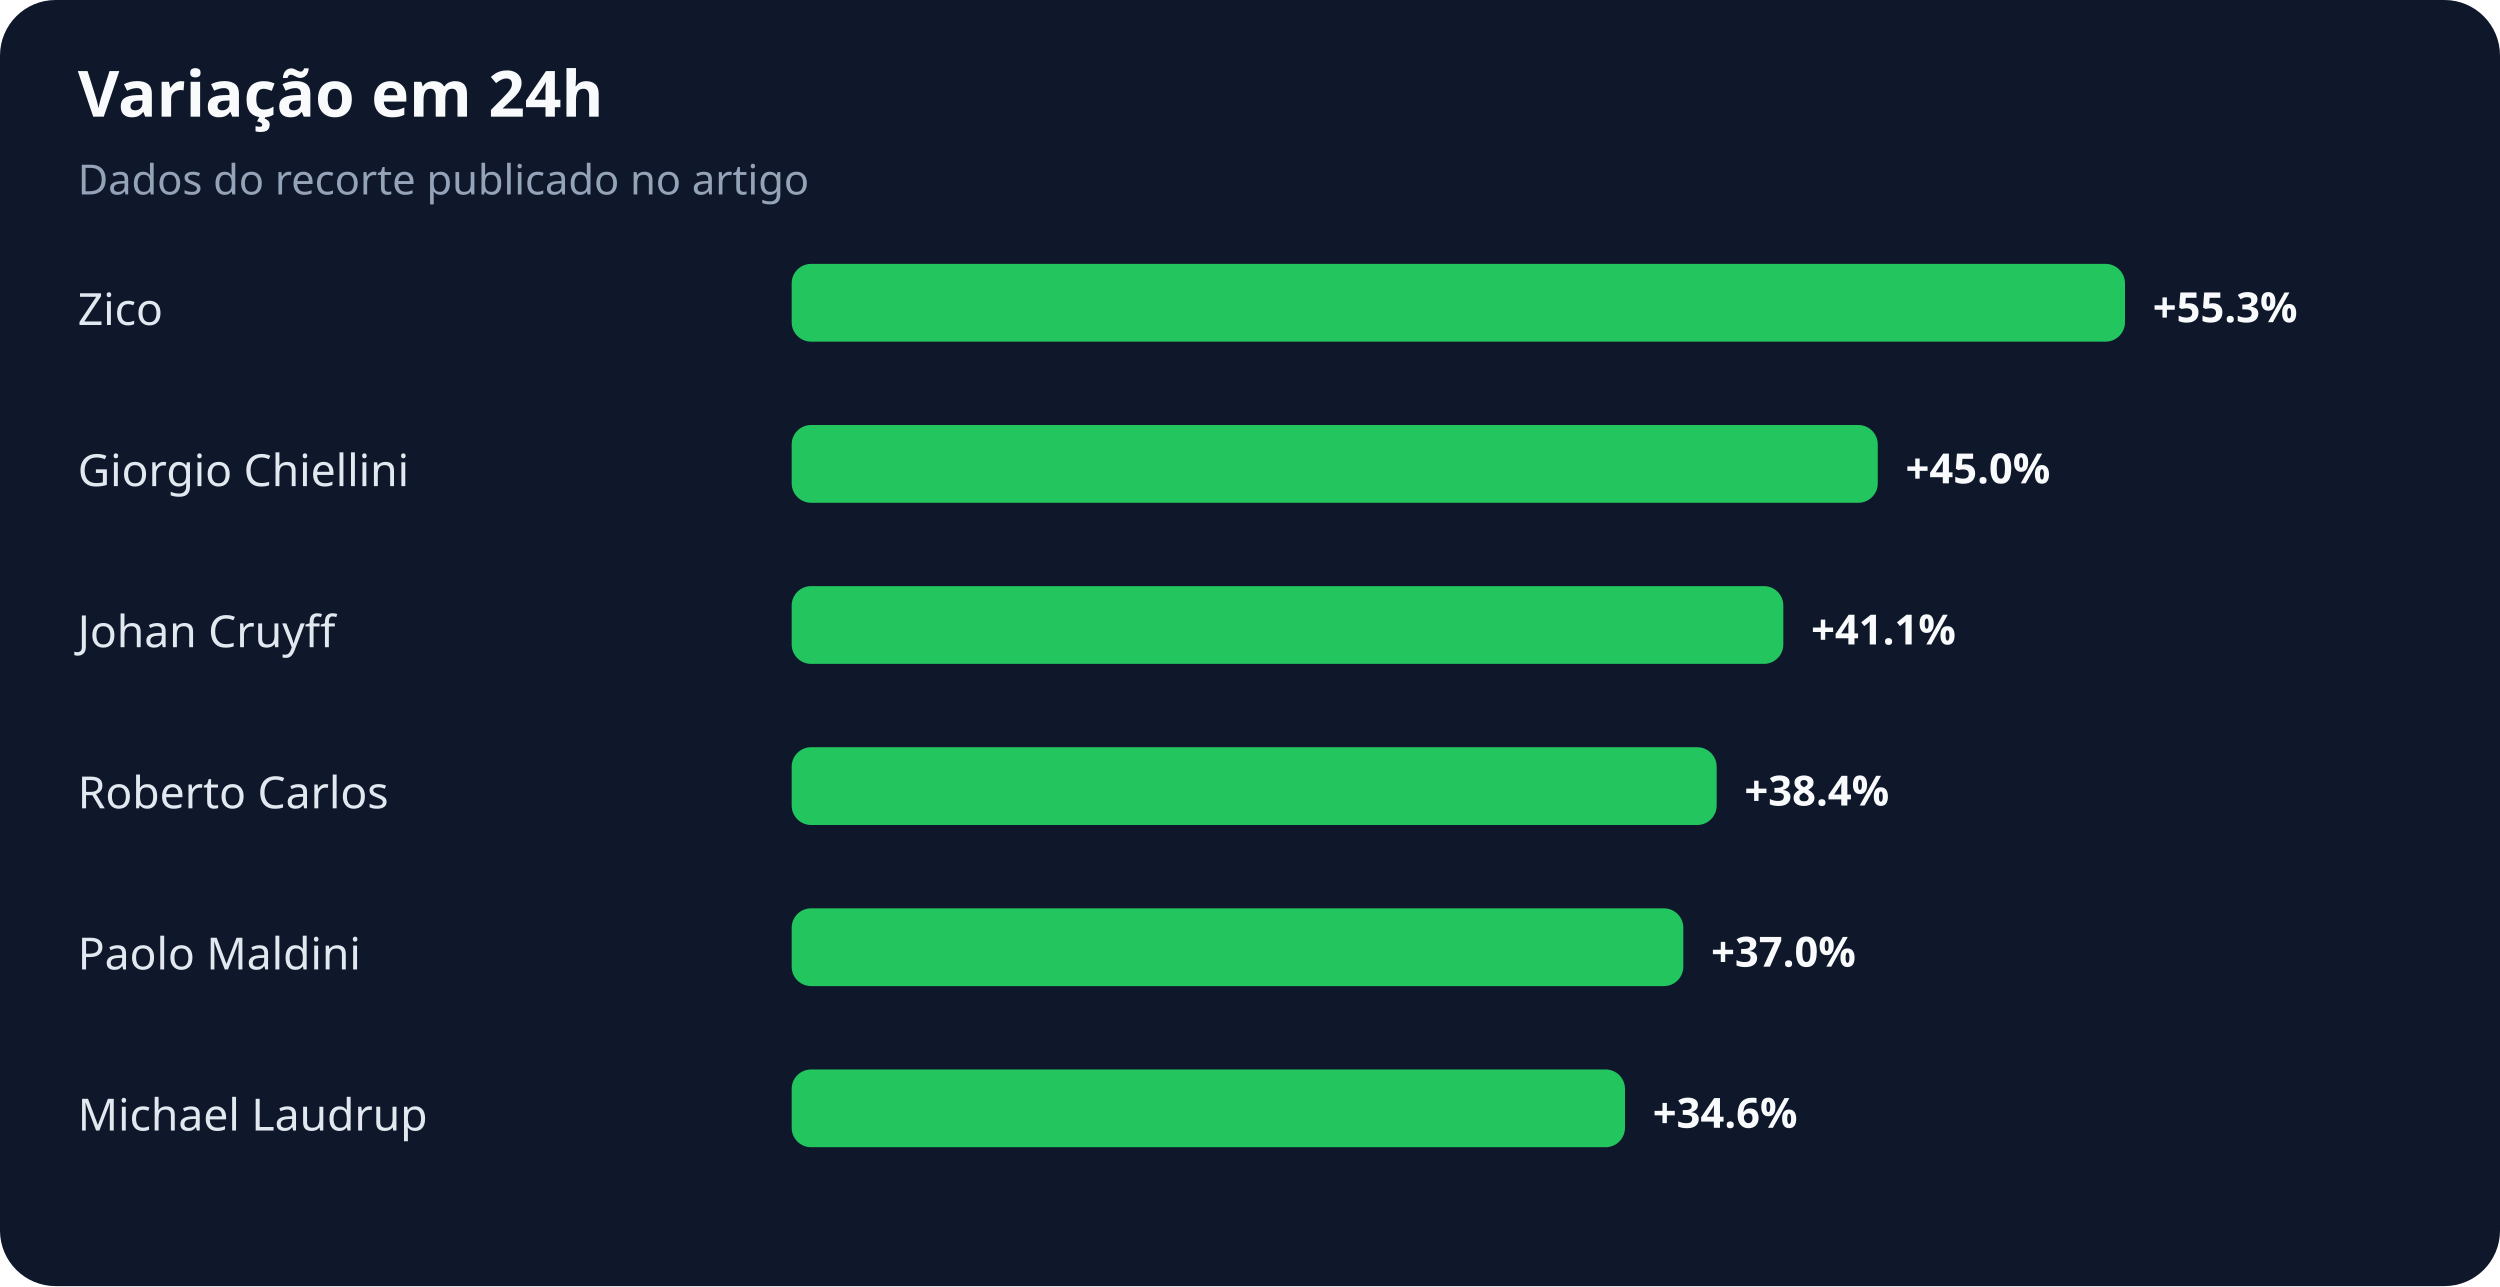
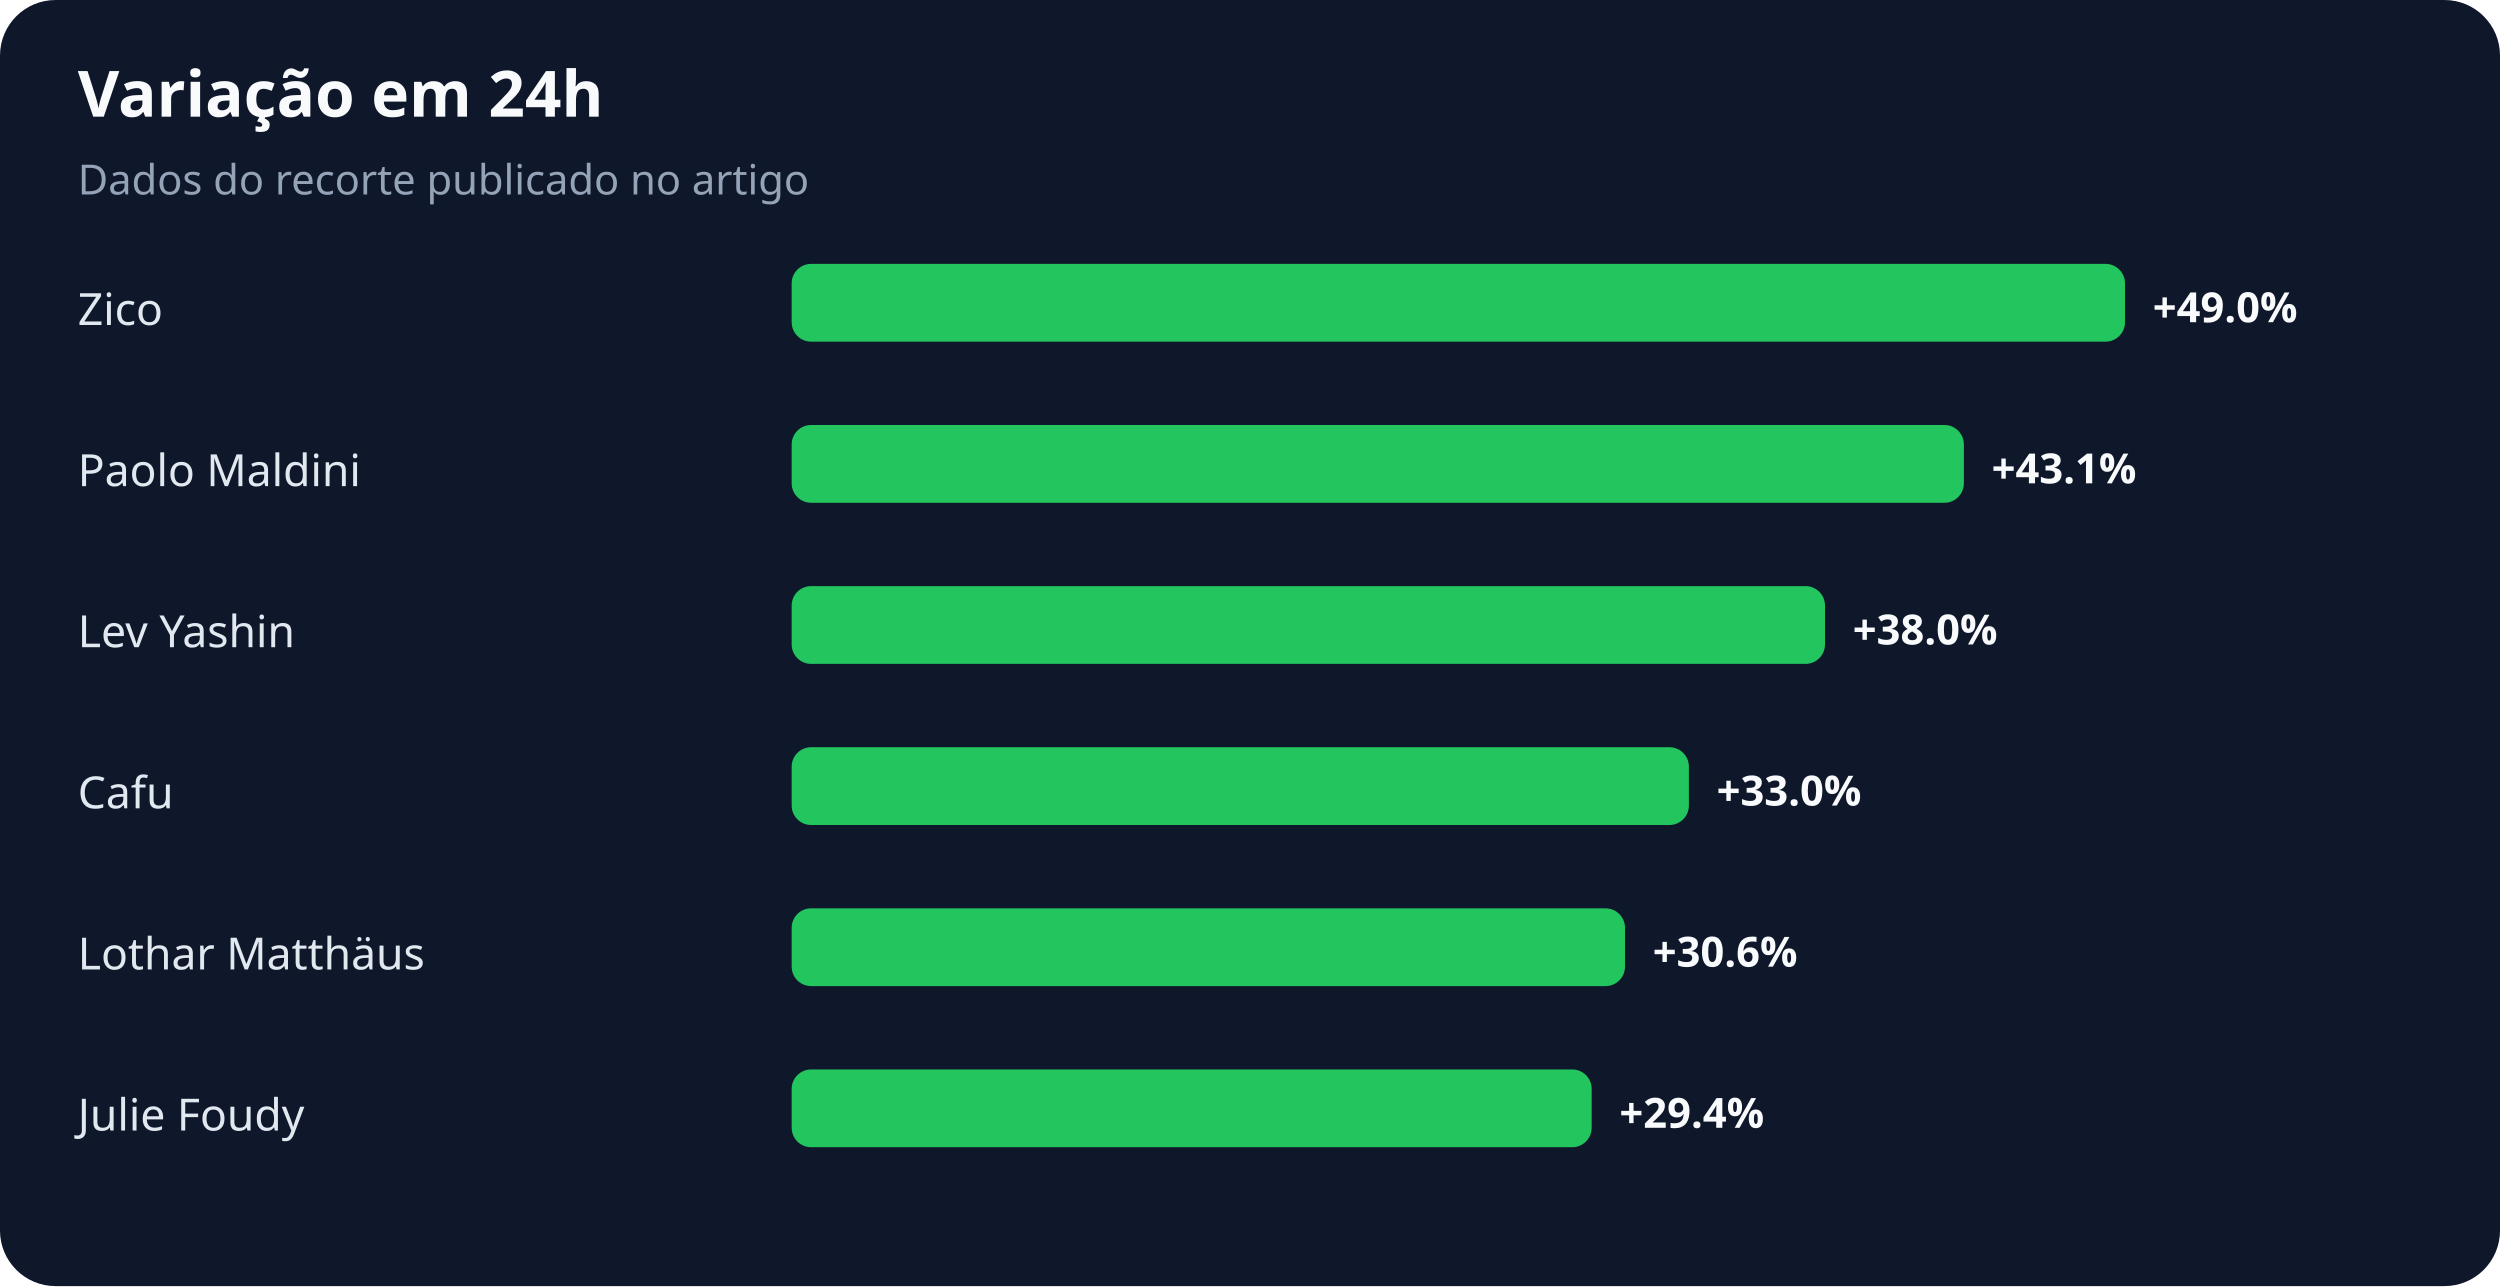
<svg xmlns="http://www.w3.org/2000/svg" width="900" height="463" viewBox="0 0 900 463" role="img" aria-labelledby="title desc">
  <rect width="100%" height="100%" rx="20" fill="#0f172a" />
  <text x="28" y="42" fill="#f8fafc" font-family="system-ui,sans-serif" font-size="23" font-weight="700">Variação em 24h</text>
  <text x="28" y="70" fill="#94a3b8" font-family="system-ui,sans-serif" font-size="15">Dados do recorte publicado no artigo</text>
  <text x="28" y="117" fill="#e2e8f0" font-family="system-ui,sans-serif" font-size="16">Zico</text>
  <rect x="285" y="95" width="480" height="28" rx="7" fill="#22c55e" />
-   <text x="775" y="116" fill="#f8fafc" font-family="system-ui,sans-serif" font-size="15" font-weight="700">+55.3%</text>
-   <text x="28" y="175" fill="#e2e8f0" font-family="system-ui,sans-serif" font-size="16">Giorgio Chiellini</text>
-   <rect x="285" y="153" width="391" height="28" rx="7" fill="#22c55e" />
-   <text x="686" y="174" fill="#f8fafc" font-family="system-ui,sans-serif" font-size="15" font-weight="700">+45.0%</text>
-   <text x="28" y="233" fill="#e2e8f0" font-family="system-ui,sans-serif" font-size="16">Johan Cruyff</text>
-   <rect x="285" y="211" width="357" height="28" rx="7" fill="#22c55e" />
-   <text x="652" y="232" fill="#f8fafc" font-family="system-ui,sans-serif" font-size="15" font-weight="700">+41.1%</text>
-   <text x="28" y="291" fill="#e2e8f0" font-family="system-ui,sans-serif" font-size="16">Roberto Carlos</text>
-   <rect x="285" y="269" width="333" height="28" rx="7" fill="#22c55e" />
-   <text x="628" y="290" fill="#f8fafc" font-family="system-ui,sans-serif" font-size="15" font-weight="700">+38.4%</text>
-   <text x="28" y="349" fill="#e2e8f0" font-family="system-ui,sans-serif" font-size="16">Paolo Maldini</text>
-   <rect x="285" y="327" width="321" height="28" rx="7" fill="#22c55e" />
-   <text x="616" y="348" fill="#f8fafc" font-family="system-ui,sans-serif" font-size="15" font-weight="700">+37.0%</text>
-   <text x="28" y="407" fill="#e2e8f0" font-family="system-ui,sans-serif" font-size="16">Michael Laudrup</text>
-   <rect x="285" y="385" width="300" height="28" rx="7" fill="#22c55e" />
-   <text x="595" y="406" fill="#f8fafc" font-family="system-ui,sans-serif" font-size="15" font-weight="700">+34.6%</text>
+   <text x="775" y="116" fill="#f8fafc" font-family="system-ui,sans-serif" font-size="15" font-weight="700">+49.0%</text>
+   <text x="28" y="175" fill="#e2e8f0" font-family="system-ui,sans-serif" font-size="16">Paolo Maldini</text>
+   <rect x="285" y="153" width="422" height="28" rx="7" fill="#22c55e" />
+   <text x="717" y="174" fill="#f8fafc" font-family="system-ui,sans-serif" font-size="15" font-weight="700">+43.1%</text>
+   <text x="28" y="233" fill="#e2e8f0" font-family="system-ui,sans-serif" font-size="16">Lev Yashin</text>
+   <rect x="285" y="211" width="372" height="28" rx="7" fill="#22c55e" />
+   <text x="667" y="232" fill="#f8fafc" font-family="system-ui,sans-serif" font-size="15" font-weight="700">+38.0%</text>
+   <text x="28" y="291" fill="#e2e8f0" font-family="system-ui,sans-serif" font-size="16">Cafu</text>
+   <rect x="285" y="269" width="323" height="28" rx="7" fill="#22c55e" />
+   <text x="618" y="290" fill="#f8fafc" font-family="system-ui,sans-serif" font-size="15" font-weight="700">+33.0%</text>
+   <text x="28" y="349" fill="#e2e8f0" font-family="system-ui,sans-serif" font-size="16">Lothar Matthäus</text>
+   <rect x="285" y="327" width="300" height="28" rx="7" fill="#22c55e" />
+   <text x="595" y="348" fill="#f8fafc" font-family="system-ui,sans-serif" font-size="15" font-weight="700">+30.6%</text>
+   <text x="28" y="407" fill="#e2e8f0" font-family="system-ui,sans-serif" font-size="16">Julie Foudy</text>
+   <rect x="285" y="385" width="288" height="28" rx="7" fill="#22c55e" />
+   <text x="583" y="406" fill="#f8fafc" font-family="system-ui,sans-serif" font-size="15" font-weight="700">+29.4%</text>
</svg>
